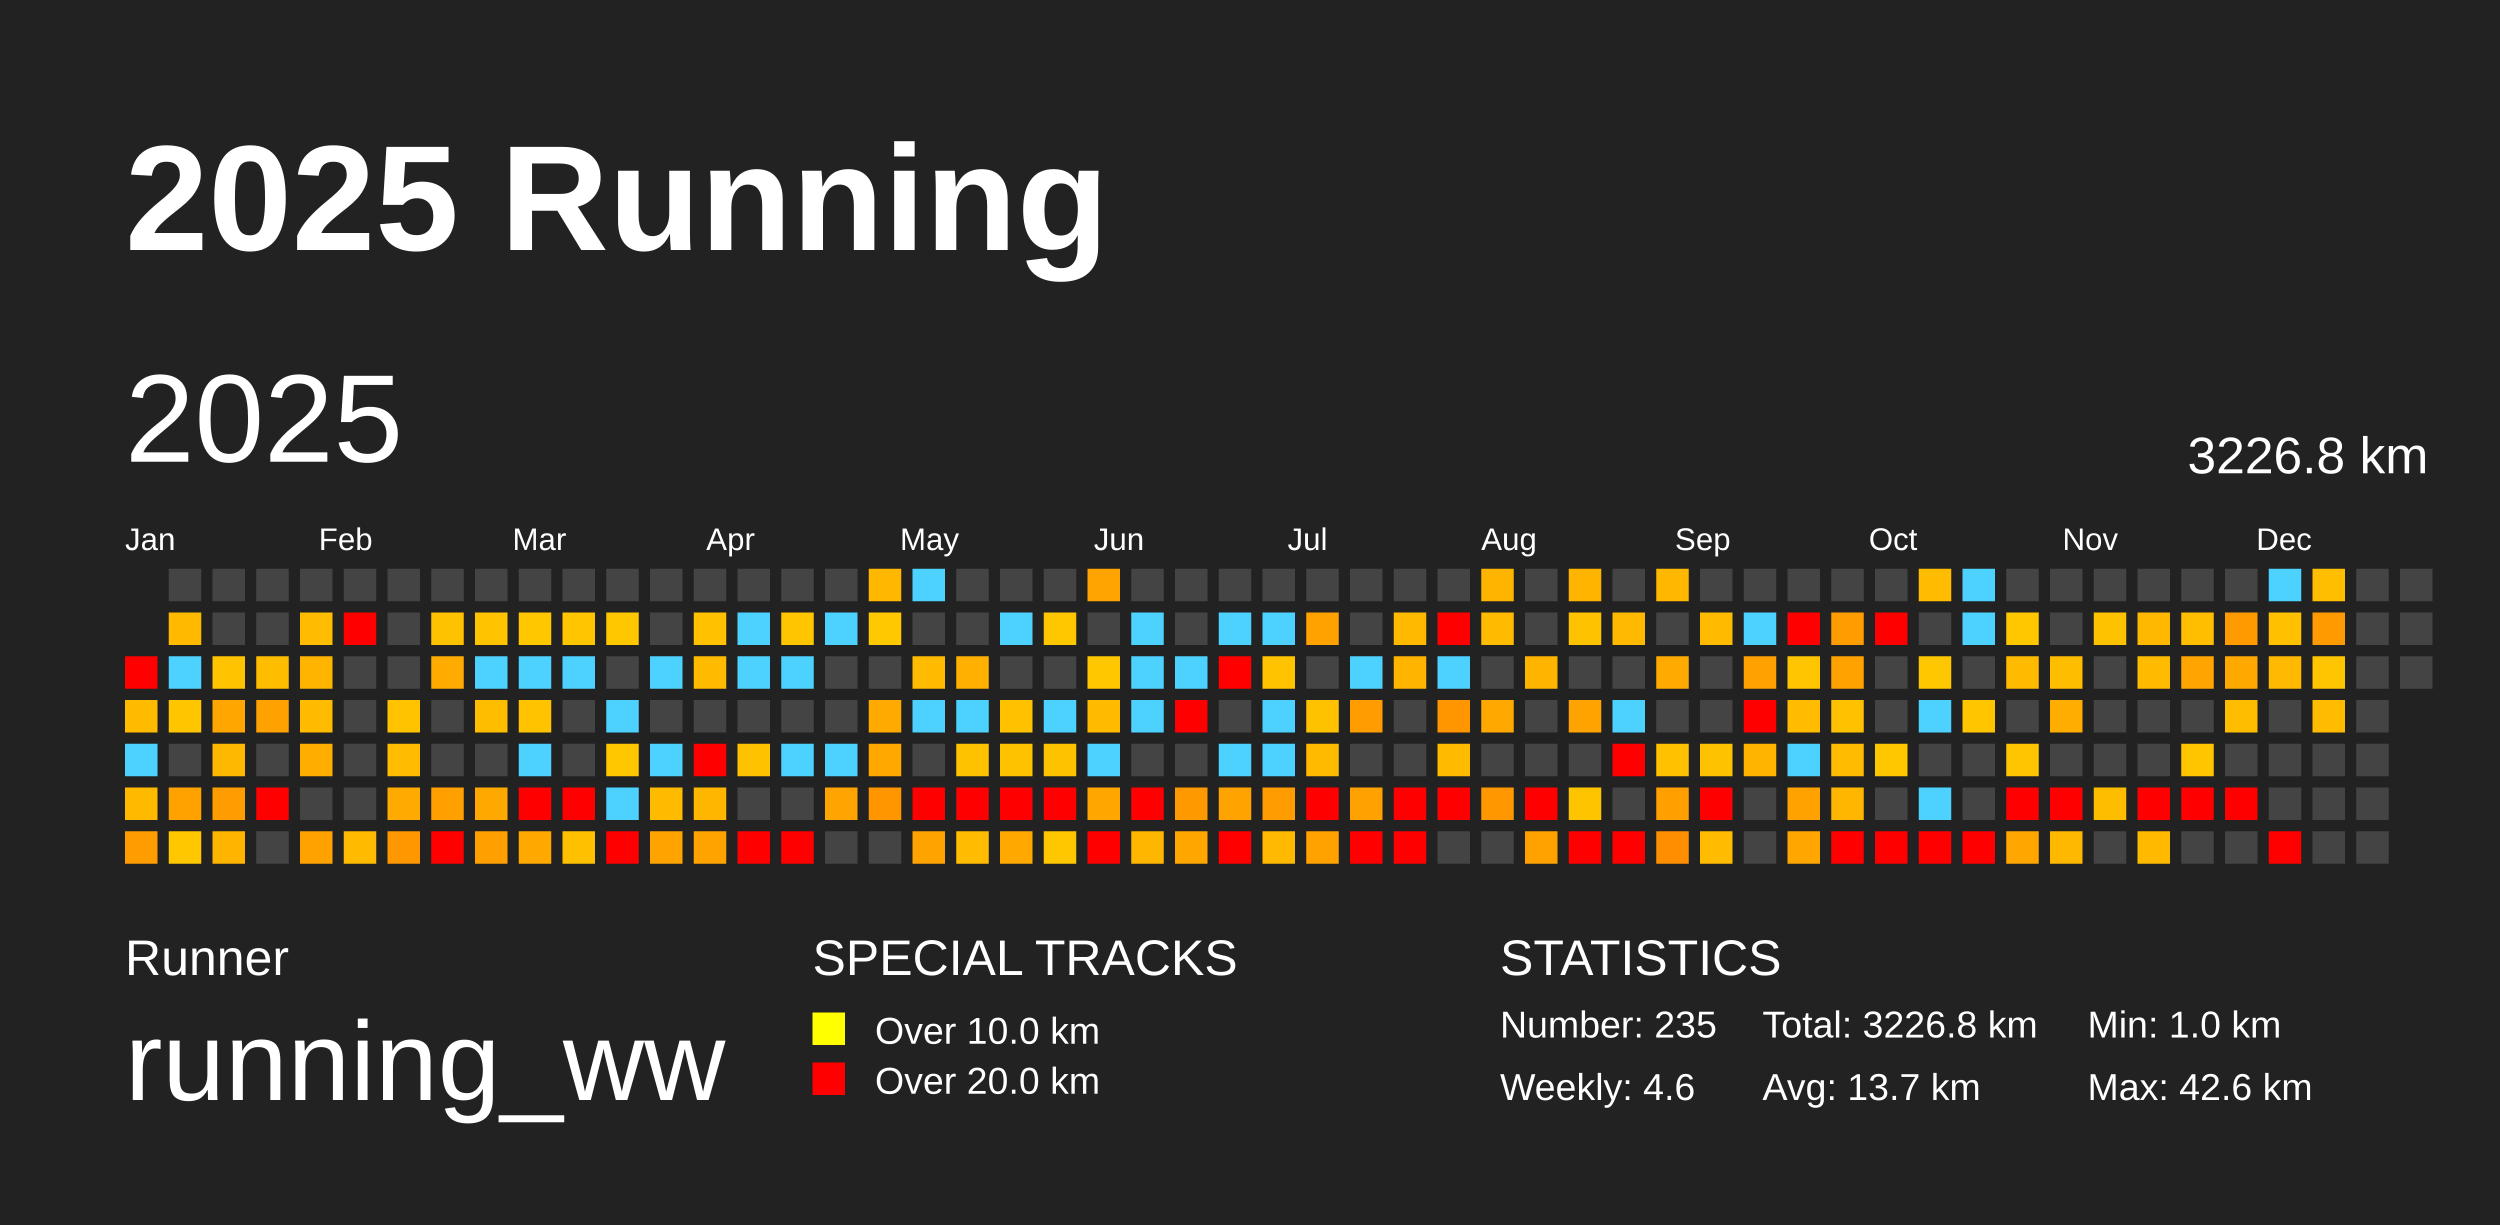
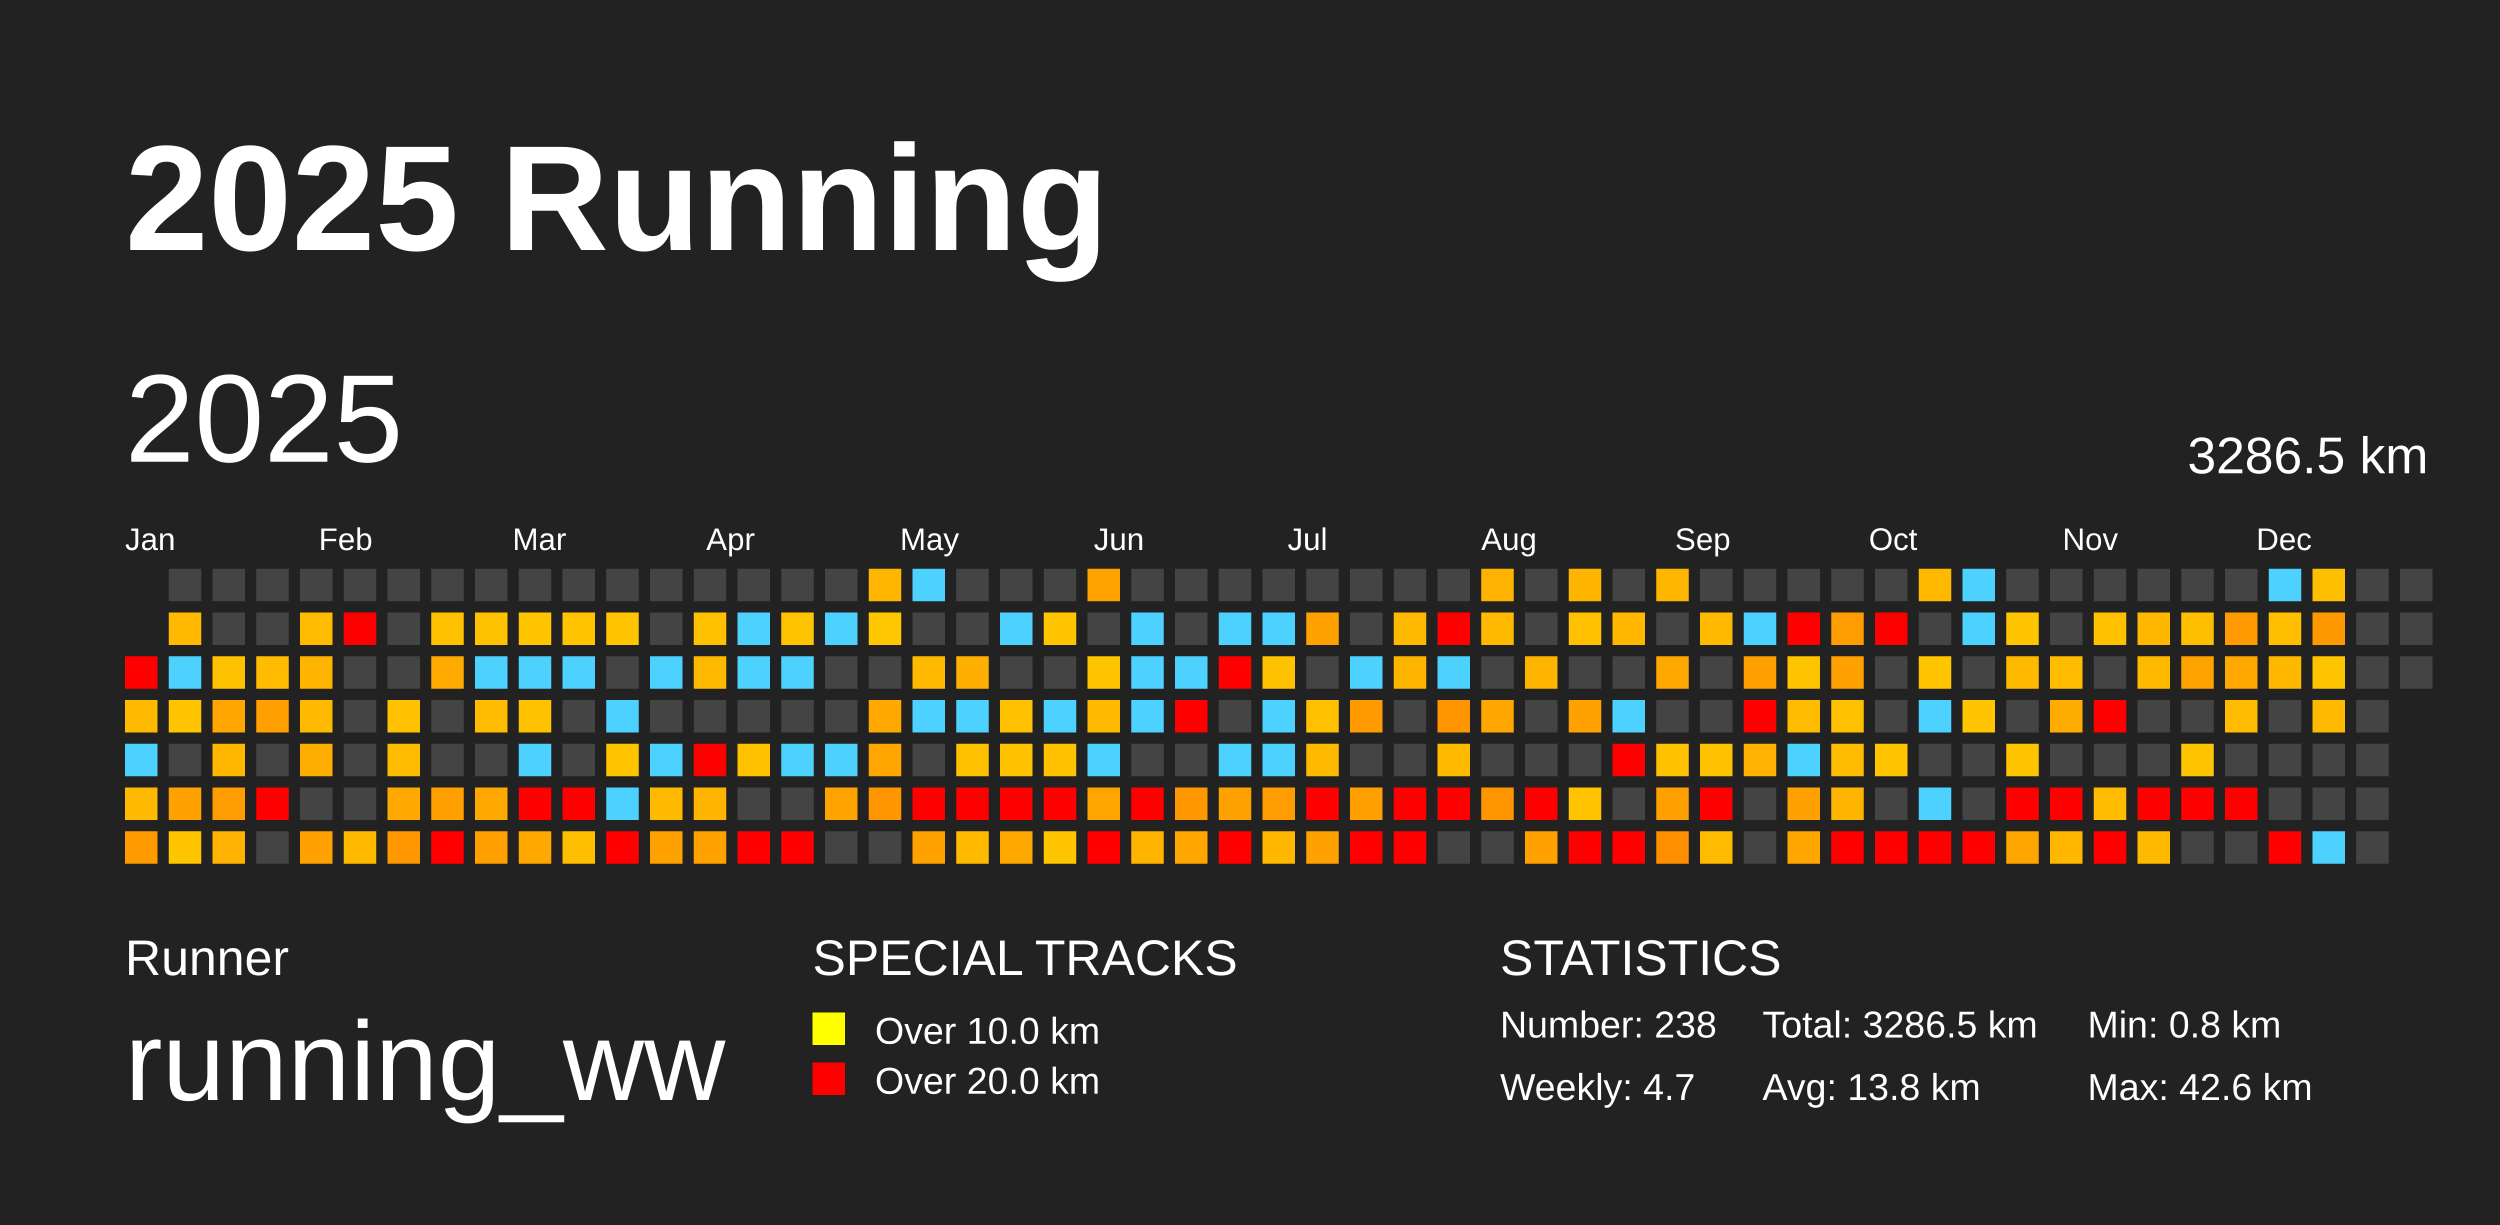
<svg xmlns="http://www.w3.org/2000/svg" baseProfile="full" height="98mm" version="1.1" viewBox="0,0,200,98" width="200mm">
  <defs />
  <rect fill="#222222" height="98" width="200" x="0" y="0" />
  <text fill="#FFFFFF" style="font-size:12px; font-family:Arial; font-weight:bold;" x="10" y="20">2025 Running</text>
  <text fill="#FFFFFF" style="font-size:4px; font-family:Arial" x="10" y="78">Runner</text>
  <text fill="#FFFFFF" style="font-size:9px; font-family:Arial" x="10" y="88">running_ww</text>
  <text fill="#FFFFFF" style="font-size:4px; font-family:Arial" x="65" y="78">SPECIAL TRACKS</text>
  <rect fill="yellow" height="2.6" width="2.6" x="65" y="81" />
  <text fill="#FFFFFF" style="font-size:3px; font-family:Arial" x="70" y="83.5">Over 10.0 km</text>
  <rect fill="red" height="2.6" width="2.6" x="65" y="85" />
  <text fill="#FFFFFF" style="font-size:3px; font-family:Arial" x="70" y="87.5">Over 20.0 km</text>
  <text fill="#FFFFFF" style="font-size:4px; font-family:Arial" x="120" y="78">STATISTICS</text>
-   <text fill="#FFFFFF" style="font-size:3px; font-family:Arial" x="120" y="83">Number: 235</text>
-   <text fill="#FFFFFF" style="font-size:3px; font-family:Arial" x="120" y="88">Weekly: 4.6</text>
-   <text fill="#FFFFFF" style="font-size:3px; font-family:Arial" x="141" y="83">Total: 3226.8 km</text>
-   <text fill="#FFFFFF" style="font-size:3px; font-family:Arial" x="141" y="88">Avg: 13.7 km</text>
-   <text fill="#FFFFFF" style="font-size:3px; font-family:Arial" x="167" y="83">Min: 1.0 km</text>
+   <text fill="#FFFFFF" style="font-size:3px; font-family:Arial" x="120" y="83">Number: 238</text>
+   <text fill="#FFFFFF" style="font-size:3px; font-family:Arial" x="120" y="88">Weekly: 4.7</text>
+   <text fill="#FFFFFF" style="font-size:3px; font-family:Arial" x="141" y="83">Total: 3286.5 km</text>
+   <text fill="#FFFFFF" style="font-size:3px; font-family:Arial" x="141" y="88">Avg: 13.8 km</text>
+   <text fill="#FFFFFF" style="font-size:3px; font-family:Arial" x="167" y="83">Min: 0.8 km</text>
  <text fill="#FFFFFF" style="font-size:3px; font-family:Arial" x="167" y="88">Max: 42.6 km</text>
  <text dominant-baseline="hanging" fill="#FFFFFF" style="font-size:10.0px; font-family:Arial;" x="10" y="30">2025</text>
-   <text dominant-baseline="hanging" fill="#FFFFFF" style="font-size:4.125px; font-family:Arial;" x="175" y="35">3226.8 km</text>
+   <text dominant-baseline="hanging" fill="#FFFFFF" style="font-size:4.125px; font-family:Arial;" x="175" y="35">3286.5 km</text>
  <text fill="#FFFFFF" style="font-size:2.5px; font-family:Arial" x="10.0" y="44">Jan</text>
  <text fill="#FFFFFF" style="font-size:2.5px; font-family:Arial" x="25.5" y="44">Feb</text>
  <text fill="#FFFFFF" style="font-size:2.5px; font-family:Arial" x="41.0" y="44">Mar</text>
  <text fill="#FFFFFF" style="font-size:2.5px; font-family:Arial" x="56.5" y="44">Apr</text>
  <text fill="#FFFFFF" style="font-size:2.5px; font-family:Arial" x="72.0" y="44">May</text>
  <text fill="#FFFFFF" style="font-size:2.5px; font-family:Arial" x="87.5" y="44">Jun</text>
  <text fill="#FFFFFF" style="font-size:2.5px; font-family:Arial" x="103.0" y="44">Jul</text>
  <text fill="#FFFFFF" style="font-size:2.5px; font-family:Arial" x="118.5" y="44">Aug</text>
  <text fill="#FFFFFF" style="font-size:2.5px; font-family:Arial" x="134.0" y="44">Sep</text>
  <text fill="#FFFFFF" style="font-size:2.5px; font-family:Arial" x="149.5" y="44">Oct</text>
  <text fill="#FFFFFF" style="font-size:2.5px; font-family:Arial" x="165.0" y="44">Nov</text>
  <text fill="#FFFFFF" style="font-size:2.5px; font-family:Arial" x="180.5" y="44">Dec</text>
  <rect fill="red" height="2.6" width="2.6" x="10.0" y="52.5" />
-   <rect fill="#ffbb00" height="2.6" width="2.6" x="10.0" y="56.0" />
+   <rect fill="#ffba00" height="2.6" width="2.6" x="10.0" y="56.0" />
  <rect fill="#4dd2ff" height="2.6" width="2.6" x="10.0" y="59.5" />
-   <rect fill="#ffba00" height="2.6" width="2.6" x="10.0" y="63.0" />
-   <rect fill="#ff9c00" height="2.6" width="2.6" x="10.0" y="66.5" />
+   <rect fill="#ffb900" height="2.6" width="2.6" x="10.0" y="63.0" />
+   <rect fill="#ff9b00" height="2.6" width="2.6" x="10.0" y="66.5" />
  <rect fill="#444444" height="2.6" width="2.6" x="13.5" y="45.5" />
-   <rect fill="#ffba00" height="2.6" width="2.6" x="13.5" y="49.0" />
+   <rect fill="#ffb900" height="2.6" width="2.6" x="13.5" y="49.0" />
  <rect fill="#4dd2ff" height="2.6" width="2.6" x="13.5" y="52.5" />
-   <rect fill="#ffc600" height="2.6" width="2.6" x="13.5" y="56.0" />
+   <rect fill="#ffc500" height="2.6" width="2.6" x="13.5" y="56.0" />
  <rect fill="#444444" height="2.6" width="2.6" x="13.5" y="59.5" />
-   <rect fill="#ffa200" height="2.6" width="2.6" x="13.5" y="63.0" />
-   <rect fill="#ffc700" height="2.6" width="2.6" x="13.5" y="66.5" />
+   <rect fill="#ffa100" height="2.6" width="2.6" x="13.5" y="63.0" />
+   <rect fill="#ffc600" height="2.6" width="2.6" x="13.5" y="66.5" />
  <rect fill="#444444" height="2.6" width="2.6" x="17.0" y="45.5" />
  <rect fill="#444444" height="2.6" width="2.6" x="17.0" y="49.0" />
-   <rect fill="#ffc300" height="2.6" width="2.6" x="17.0" y="52.5" />
-   <rect fill="#ffa700" height="2.6" width="2.6" x="17.0" y="56.0" />
-   <rect fill="#ffb800" height="2.6" width="2.6" x="17.0" y="59.5" />
-   <rect fill="#ff9d00" height="2.6" width="2.6" x="17.0" y="63.0" />
-   <rect fill="#ffb400" height="2.6" width="2.6" x="17.0" y="66.5" />
+   <rect fill="#ffc200" height="2.6" width="2.6" x="17.0" y="52.5" />
+   <rect fill="#ffa600" height="2.6" width="2.6" x="17.0" y="56.0" />
+   <rect fill="#ffb700" height="2.6" width="2.6" x="17.0" y="59.5" />
+   <rect fill="#ff9c00" height="2.6" width="2.6" x="17.0" y="63.0" />
+   <rect fill="#ffb300" height="2.6" width="2.6" x="17.0" y="66.5" />
  <rect fill="#444444" height="2.6" width="2.6" x="20.5" y="45.5" />
  <rect fill="#444444" height="2.6" width="2.6" x="20.5" y="49.0" />
-   <rect fill="#ffbd00" height="2.6" width="2.6" x="20.5" y="52.5" />
-   <rect fill="#ffa100" height="2.6" width="2.6" x="20.5" y="56.0" />
+   <rect fill="#ffbc00" height="2.6" width="2.6" x="20.5" y="52.5" />
+   <rect fill="#ffa000" height="2.6" width="2.6" x="20.5" y="56.0" />
  <rect fill="#444444" height="2.6" width="2.6" x="20.5" y="59.5" />
  <rect fill="red" height="2.6" width="2.6" x="20.5" y="63.0" />
  <rect fill="#444444" height="2.6" width="2.6" x="20.5" y="66.5" />
  <rect fill="#444444" height="2.6" width="2.6" x="24.0" y="45.5" />
-   <rect fill="#ffbc00" height="2.6" width="2.6" x="24.0" y="49.0" />
-   <rect fill="#ffb500" height="2.6" width="2.6" x="24.0" y="52.5" />
-   <rect fill="#ffbb00" height="2.6" width="2.6" x="24.0" y="56.0" />
-   <rect fill="#ffae00" height="2.6" width="2.6" x="24.0" y="59.5" />
+   <rect fill="#ffbb00" height="2.6" width="2.6" x="24.0" y="49.0" />
+   <rect fill="#ffb400" height="2.6" width="2.6" x="24.0" y="52.5" />
+   <rect fill="#ffba00" height="2.6" width="2.6" x="24.0" y="56.0" />
+   <rect fill="#ffad00" height="2.6" width="2.6" x="24.0" y="59.5" />
  <rect fill="#444444" height="2.6" width="2.6" x="24.0" y="63.0" />
-   <rect fill="#ffa200" height="2.6" width="2.6" x="24.0" y="66.5" />
+   <rect fill="#ffa100" height="2.6" width="2.6" x="24.0" y="66.5" />
  <rect fill="#444444" height="2.6" width="2.6" x="27.5" y="45.5" />
  <rect fill="red" height="2.6" width="2.6" x="27.5" y="49.0" />
  <rect fill="#444444" height="2.6" width="2.6" x="27.5" y="52.5" />
  <rect fill="#444444" height="2.6" width="2.6" x="27.5" y="56.0" />
  <rect fill="#444444" height="2.6" width="2.6" x="27.5" y="59.5" />
  <rect fill="#444444" height="2.6" width="2.6" x="27.5" y="63.0" />
-   <rect fill="#ffbb00" height="2.6" width="2.6" x="27.5" y="66.5" />
+   <rect fill="#ffba00" height="2.6" width="2.6" x="27.5" y="66.5" />
  <rect fill="#444444" height="2.6" width="2.6" x="31.0" y="45.5" />
  <rect fill="#444444" height="2.6" width="2.6" x="31.0" y="49.0" />
  <rect fill="#444444" height="2.6" width="2.6" x="31.0" y="52.5" />
-   <rect fill="#ffc300" height="2.6" width="2.6" x="31.0" y="56.0" />
-   <rect fill="#ffbc00" height="2.6" width="2.6" x="31.0" y="59.5" />
-   <rect fill="#ffaa00" height="2.6" width="2.6" x="31.0" y="63.0" />
-   <rect fill="#ff9800" height="2.6" width="2.6" x="31.0" y="66.5" />
+   <rect fill="#ffc100" height="2.6" width="2.6" x="31.0" y="56.0" />
+   <rect fill="#ffbb00" height="2.6" width="2.6" x="31.0" y="59.5" />
+   <rect fill="#ffa900" height="2.6" width="2.6" x="31.0" y="63.0" />
+   <rect fill="#ff9700" height="2.6" width="2.6" x="31.0" y="66.5" />
  <rect fill="#444444" height="2.6" width="2.6" x="34.5" y="45.5" />
-   <rect fill="#ffc200" height="2.6" width="2.6" x="34.5" y="49.0" />
-   <rect fill="#ffab00" height="2.6" width="2.6" x="34.5" y="52.5" />
+   <rect fill="#ffc100" height="2.6" width="2.6" x="34.5" y="49.0" />
+   <rect fill="#ffaa00" height="2.6" width="2.6" x="34.5" y="52.5" />
  <rect fill="#444444" height="2.6" width="2.6" x="34.5" y="56.0" />
  <rect fill="#444444" height="2.6" width="2.6" x="34.5" y="59.5" />
-   <rect fill="#ffa000" height="2.6" width="2.6" x="34.5" y="63.0" />
+   <rect fill="#ff9f00" height="2.6" width="2.6" x="34.5" y="63.0" />
  <rect fill="red" height="2.6" width="2.6" x="34.5" y="66.5" />
  <rect fill="#444444" height="2.6" width="2.6" x="38.0" y="45.5" />
-   <rect fill="#ffc300" height="2.6" width="2.6" x="38.0" y="49.0" />
+   <rect fill="#ffc200" height="2.6" width="2.6" x="38.0" y="49.0" />
  <rect fill="#4dd2ff" height="2.6" width="2.6" x="38.0" y="52.5" />
-   <rect fill="#ffbd00" height="2.6" width="2.6" x="38.0" y="56.0" />
+   <rect fill="#ffbc00" height="2.6" width="2.6" x="38.0" y="56.0" />
  <rect fill="#444444" height="2.6" width="2.6" x="38.0" y="59.5" />
-   <rect fill="#ffa900" height="2.6" width="2.6" x="38.0" y="63.0" />
-   <rect fill="#ffa000" height="2.6" width="2.6" x="38.0" y="66.5" />
+   <rect fill="#ffa800" height="2.6" width="2.6" x="38.0" y="63.0" />
+   <rect fill="#ff9f00" height="2.6" width="2.6" x="38.0" y="66.5" />
  <rect fill="#444444" height="2.6" width="2.6" x="41.5" y="45.5" />
-   <rect fill="#ffc700" height="2.6" width="2.6" x="41.5" y="49.0" />
+   <rect fill="#ffc600" height="2.6" width="2.6" x="41.5" y="49.0" />
  <rect fill="#4dd2ff" height="2.6" width="2.6" x="41.5" y="52.5" />
-   <rect fill="#ffc300" height="2.6" width="2.6" x="41.5" y="56.0" />
+   <rect fill="#ffc200" height="2.6" width="2.6" x="41.5" y="56.0" />
  <rect fill="#4dd2ff" height="2.6" width="2.6" x="41.5" y="59.5" />
  <rect fill="red" height="2.6" width="2.6" x="41.5" y="63.0" />
-   <rect fill="#ffa900" height="2.6" width="2.6" x="41.5" y="66.5" />
+   <rect fill="#ffa800" height="2.6" width="2.6" x="41.5" y="66.5" />
  <rect fill="#444444" height="2.6" width="2.6" x="45.0" y="45.5" />
-   <rect fill="#ffc500" height="2.6" width="2.6" x="45.0" y="49.0" />
+   <rect fill="#ffc400" height="2.6" width="2.6" x="45.0" y="49.0" />
  <rect fill="#4dd2ff" height="2.6" width="2.6" x="45.0" y="52.5" />
  <rect fill="#444444" height="2.6" width="2.6" x="45.0" y="56.0" />
  <rect fill="#444444" height="2.6" width="2.6" x="45.0" y="59.5" />
  <rect fill="red" height="2.6" width="2.6" x="45.0" y="63.0" />
-   <rect fill="#ffc000" height="2.6" width="2.6" x="45.0" y="66.5" />
+   <rect fill="#ffbf00" height="2.6" width="2.6" x="45.0" y="66.5" />
  <rect fill="#444444" height="2.6" width="2.6" x="48.5" y="45.5" />
-   <rect fill="#ffc700" height="2.6" width="2.6" x="48.5" y="49.0" />
+   <rect fill="#ffc500" height="2.6" width="2.6" x="48.5" y="49.0" />
  <rect fill="#444444" height="2.6" width="2.6" x="48.5" y="52.5" />
  <rect fill="#4dd2ff" height="2.6" width="2.6" x="48.5" y="56.0" />
-   <rect fill="#ffc700" height="2.6" width="2.6" x="48.5" y="59.5" />
+   <rect fill="#ffc600" height="2.6" width="2.6" x="48.5" y="59.5" />
  <rect fill="#4dd2ff" height="2.6" width="2.6" x="48.5" y="63.0" />
  <rect fill="red" height="2.6" width="2.6" x="48.5" y="66.5" />
  <rect fill="#444444" height="2.6" width="2.6" x="52.0" y="45.5" />
  <rect fill="#444444" height="2.6" width="2.6" x="52.0" y="49.0" />
  <rect fill="#4dd2ff" height="2.6" width="2.6" x="52.0" y="52.5" />
  <rect fill="#444444" height="2.6" width="2.6" x="52.0" y="56.0" />
  <rect fill="#4dd2ff" height="2.6" width="2.6" x="52.0" y="59.5" />
-   <rect fill="#ffbb00" height="2.6" width="2.6" x="52.0" y="63.0" />
-   <rect fill="#ffa300" height="2.6" width="2.6" x="52.0" y="66.5" />
+   <rect fill="#ffba00" height="2.6" width="2.6" x="52.0" y="63.0" />
+   <rect fill="#ffa200" height="2.6" width="2.6" x="52.0" y="66.5" />
  <rect fill="#444444" height="2.6" width="2.6" x="55.5" y="45.5" />
-   <rect fill="#ffc100" height="2.6" width="2.6" x="55.5" y="49.0" />
-   <rect fill="#ffbb00" height="2.6" width="2.6" x="55.5" y="52.5" />
+   <rect fill="#ffc000" height="2.6" width="2.6" x="55.5" y="49.0" />
+   <rect fill="#ffba00" height="2.6" width="2.6" x="55.5" y="52.5" />
  <rect fill="#444444" height="2.6" width="2.6" x="55.5" y="56.0" />
  <rect fill="red" height="2.6" width="2.6" x="55.5" y="59.5" />
-   <rect fill="#ffb600" height="2.6" width="2.6" x="55.5" y="63.0" />
-   <rect fill="#ffa300" height="2.6" width="2.6" x="55.5" y="66.5" />
+   <rect fill="#ffb500" height="2.6" width="2.6" x="55.5" y="63.0" />
+   <rect fill="#ffa200" height="2.6" width="2.6" x="55.5" y="66.5" />
  <rect fill="#444444" height="2.6" width="2.6" x="59.0" y="45.5" />
  <rect fill="#4dd2ff" height="2.6" width="2.6" x="59.0" y="49.0" />
  <rect fill="#4dd2ff" height="2.6" width="2.6" x="59.0" y="52.5" />
  <rect fill="#444444" height="2.6" width="2.6" x="59.0" y="56.0" />
-   <rect fill="#ffc200" height="2.6" width="2.6" x="59.0" y="59.5" />
+   <rect fill="#ffc100" height="2.6" width="2.6" x="59.0" y="59.5" />
  <rect fill="#444444" height="2.6" width="2.6" x="59.0" y="63.0" />
  <rect fill="red" height="2.6" width="2.6" x="59.0" y="66.5" />
  <rect fill="#444444" height="2.6" width="2.6" x="62.5" y="45.5" />
-   <rect fill="#ffc500" height="2.6" width="2.6" x="62.5" y="49.0" />
+   <rect fill="#ffc400" height="2.6" width="2.6" x="62.5" y="49.0" />
  <rect fill="#4dd2ff" height="2.6" width="2.6" x="62.5" y="52.5" />
  <rect fill="#444444" height="2.6" width="2.6" x="62.5" y="56.0" />
  <rect fill="#4dd2ff" height="2.6" width="2.6" x="62.5" y="59.5" />
  <rect fill="#444444" height="2.6" width="2.6" x="62.5" y="63.0" />
  <rect fill="red" height="2.6" width="2.6" x="62.5" y="66.5" />
  <rect fill="#444444" height="2.6" width="2.6" x="66.0" y="45.5" />
  <rect fill="#4dd2ff" height="2.6" width="2.6" x="66.0" y="49.0" />
  <rect fill="#444444" height="2.6" width="2.6" x="66.0" y="52.5" />
  <rect fill="#444444" height="2.6" width="2.6" x="66.0" y="56.0" />
  <rect fill="#4dd2ff" height="2.6" width="2.6" x="66.0" y="59.5" />
-   <rect fill="#ffa400" height="2.6" width="2.6" x="66.0" y="63.0" />
+   <rect fill="#ffa300" height="2.6" width="2.6" x="66.0" y="63.0" />
  <rect fill="#444444" height="2.6" width="2.6" x="66.0" y="66.5" />
-   <rect fill="#ffb700" height="2.6" width="2.6" x="69.5" y="45.5" />
-   <rect fill="#ffc800" height="2.6" width="2.6" x="69.5" y="49.0" />
+   <rect fill="#ffb600" height="2.6" width="2.6" x="69.5" y="45.5" />
+   <rect fill="#ffc700" height="2.6" width="2.6" x="69.5" y="49.0" />
  <rect fill="#444444" height="2.6" width="2.6" x="69.5" y="52.5" />
-   <rect fill="#ffaa00" height="2.6" width="2.6" x="69.5" y="56.0" />
-   <rect fill="#ffa800" height="2.6" width="2.6" x="69.5" y="59.5" />
-   <rect fill="#ff9600" height="2.6" width="2.6" x="69.5" y="63.0" />
+   <rect fill="#ffa900" height="2.6" width="2.6" x="69.5" y="56.0" />
+   <rect fill="#ffa700" height="2.6" width="2.6" x="69.5" y="59.5" />
+   <rect fill="#ff9500" height="2.6" width="2.6" x="69.5" y="63.0" />
  <rect fill="#444444" height="2.6" width="2.6" x="69.5" y="66.5" />
  <rect fill="#4dd2ff" height="2.6" width="2.6" x="73.0" y="45.5" />
  <rect fill="#444444" height="2.6" width="2.6" x="73.0" y="49.0" />
-   <rect fill="#ffbb00" height="2.6" width="2.6" x="73.0" y="52.5" />
+   <rect fill="#ffba00" height="2.6" width="2.6" x="73.0" y="52.5" />
  <rect fill="#4dd2ff" height="2.6" width="2.6" x="73.0" y="56.0" />
  <rect fill="#444444" height="2.6" width="2.6" x="73.0" y="59.5" />
  <rect fill="red" height="2.6" width="2.6" x="73.0" y="63.0" />
-   <rect fill="#ffa300" height="2.6" width="2.6" x="73.0" y="66.5" />
+   <rect fill="#ffa200" height="2.6" width="2.6" x="73.0" y="66.5" />
  <rect fill="#444444" height="2.6" width="2.6" x="76.5" y="45.5" />
  <rect fill="#444444" height="2.6" width="2.6" x="76.5" y="49.0" />
-   <rect fill="#ffb000" height="2.6" width="2.6" x="76.5" y="52.5" />
+   <rect fill="#ffaf00" height="2.6" width="2.6" x="76.5" y="52.5" />
  <rect fill="#4dd2ff" height="2.6" width="2.6" x="76.5" y="56.0" />
-   <rect fill="#ffc200" height="2.6" width="2.6" x="76.5" y="59.5" />
+   <rect fill="#ffc100" height="2.6" width="2.6" x="76.5" y="59.5" />
  <rect fill="red" height="2.6" width="2.6" x="76.5" y="63.0" />
-   <rect fill="#ffbc00" height="2.6" width="2.6" x="76.5" y="66.5" />
+   <rect fill="#ffba00" height="2.6" width="2.6" x="76.5" y="66.5" />
  <rect fill="#444444" height="2.6" width="2.6" x="80.0" y="45.5" />
  <rect fill="#4dd2ff" height="2.6" width="2.6" x="80.0" y="49.0" />
  <rect fill="#444444" height="2.6" width="2.6" x="80.0" y="52.5" />
-   <rect fill="#ffc100" height="2.6" width="2.6" x="80.0" y="56.0" />
-   <rect fill="#ffc200" height="2.6" width="2.6" x="80.0" y="59.5" />
+   <rect fill="#ffc000" height="2.6" width="2.6" x="80.0" y="56.0" />
+   <rect fill="#ffc100" height="2.6" width="2.6" x="80.0" y="59.5" />
  <rect fill="red" height="2.6" width="2.6" x="80.0" y="63.0" />
-   <rect fill="#ffa900" height="2.6" width="2.6" x="80.0" y="66.5" />
+   <rect fill="#ffa800" height="2.6" width="2.6" x="80.0" y="66.5" />
  <rect fill="#444444" height="2.6" width="2.6" x="83.5" y="45.5" />
-   <rect fill="#ffc700" height="2.6" width="2.6" x="83.5" y="49.0" />
+   <rect fill="#ffc600" height="2.6" width="2.6" x="83.5" y="49.0" />
  <rect fill="#444444" height="2.6" width="2.6" x="83.5" y="52.5" />
  <rect fill="#4dd2ff" height="2.6" width="2.6" x="83.5" y="56.0" />
-   <rect fill="#ffc200" height="2.6" width="2.6" x="83.5" y="59.5" />
+   <rect fill="#ffc100" height="2.6" width="2.6" x="83.5" y="59.5" />
  <rect fill="red" height="2.6" width="2.6" x="83.5" y="63.0" />
-   <rect fill="#ffc700" height="2.6" width="2.6" x="83.5" y="66.5" />
-   <rect fill="#ffa400" height="2.6" width="2.6" x="87.0" y="45.5" />
+   <rect fill="#ffc600" height="2.6" width="2.6" x="83.5" y="66.5" />
+   <rect fill="#ffa300" height="2.6" width="2.6" x="87.0" y="45.5" />
  <rect fill="#444444" height="2.6" width="2.6" x="87.0" y="49.0" />
-   <rect fill="#ffc700" height="2.6" width="2.6" x="87.0" y="52.5" />
-   <rect fill="#ffbb00" height="2.6" width="2.6" x="87.0" y="56.0" />
+   <rect fill="#ffc600" height="2.6" width="2.6" x="87.0" y="52.5" />
+   <rect fill="#ffba00" height="2.6" width="2.6" x="87.0" y="56.0" />
  <rect fill="#4dd2ff" height="2.6" width="2.6" x="87.0" y="59.5" />
-   <rect fill="#ffa600" height="2.6" width="2.6" x="87.0" y="63.0" />
+   <rect fill="#ffa500" height="2.6" width="2.6" x="87.0" y="63.0" />
  <rect fill="red" height="2.6" width="2.6" x="87.0" y="66.5" />
  <rect fill="#444444" height="2.6" width="2.6" x="90.5" y="45.5" />
  <rect fill="#4dd2ff" height="2.6" width="2.6" x="90.5" y="49.0" />
  <rect fill="#4dd2ff" height="2.6" width="2.6" x="90.5" y="52.5" />
  <rect fill="#4dd2ff" height="2.6" width="2.6" x="90.5" y="56.0" />
  <rect fill="#444444" height="2.6" width="2.6" x="90.5" y="59.5" />
  <rect fill="red" height="2.6" width="2.6" x="90.5" y="63.0" />
-   <rect fill="#ffb600" height="2.6" width="2.6" x="90.5" y="66.5" />
+   <rect fill="#ffb500" height="2.6" width="2.6" x="90.5" y="66.5" />
  <rect fill="#444444" height="2.6" width="2.6" x="94.0" y="45.5" />
  <rect fill="#444444" height="2.6" width="2.6" x="94.0" y="49.0" />
  <rect fill="#4dd2ff" height="2.6" width="2.6" x="94.0" y="52.5" />
  <rect fill="red" height="2.6" width="2.6" x="94.0" y="56.0" />
  <rect fill="#444444" height="2.6" width="2.6" x="94.0" y="59.5" />
-   <rect fill="#ff9900" height="2.6" width="2.6" x="94.0" y="63.0" />
-   <rect fill="#ffa700" height="2.6" width="2.6" x="94.0" y="66.5" />
+   <rect fill="#ff9800" height="2.6" width="2.6" x="94.0" y="63.0" />
+   <rect fill="#ffa600" height="2.6" width="2.6" x="94.0" y="66.5" />
  <rect fill="#444444" height="2.6" width="2.6" x="97.5" y="45.5" />
  <rect fill="#4dd2ff" height="2.6" width="2.6" x="97.5" y="49.0" />
  <rect fill="red" height="2.6" width="2.6" x="97.5" y="52.5" />
  <rect fill="#444444" height="2.6" width="2.6" x="97.5" y="56.0" />
  <rect fill="#4dd2ff" height="2.6" width="2.6" x="97.5" y="59.5" />
-   <rect fill="#ffa300" height="2.6" width="2.6" x="97.5" y="63.0" />
+   <rect fill="#ffa200" height="2.6" width="2.6" x="97.5" y="63.0" />
  <rect fill="red" height="2.6" width="2.6" x="97.5" y="66.5" />
  <rect fill="#444444" height="2.6" width="2.6" x="101.0" y="45.5" />
  <rect fill="#4dd2ff" height="2.6" width="2.6" x="101.0" y="49.0" />
-   <rect fill="#ffc300" height="2.6" width="2.6" x="101.0" y="52.5" />
+   <rect fill="#ffc200" height="2.6" width="2.6" x="101.0" y="52.5" />
  <rect fill="#4dd2ff" height="2.6" width="2.6" x="101.0" y="56.0" />
  <rect fill="#4dd2ff" height="2.6" width="2.6" x="101.0" y="59.5" />
  <rect fill="#ff9c00" height="2.6" width="2.6" x="101.0" y="63.0" />
-   <rect fill="#ffb900" height="2.6" width="2.6" x="101.0" y="66.5" />
+   <rect fill="#ffb700" height="2.6" width="2.6" x="101.0" y="66.5" />
  <rect fill="#444444" height="2.6" width="2.6" x="104.5" y="45.5" />
  <rect fill="#ffa200" height="2.6" width="2.6" x="104.5" y="49.0" />
  <rect fill="#444444" height="2.6" width="2.6" x="104.5" y="52.5" />
-   <rect fill="#ffc200" height="2.6" width="2.6" x="104.5" y="56.0" />
-   <rect fill="#ffbb00" height="2.6" width="2.6" x="104.5" y="59.5" />
+   <rect fill="#ffc000" height="2.6" width="2.6" x="104.5" y="56.0" />
+   <rect fill="#ffba00" height="2.6" width="2.6" x="104.5" y="59.5" />
  <rect fill="red" height="2.6" width="2.6" x="104.5" y="63.0" />
-   <rect fill="#ffa200" height="2.6" width="2.6" x="104.5" y="66.5" />
+   <rect fill="#ffa100" height="2.6" width="2.6" x="104.5" y="66.5" />
  <rect fill="#444444" height="2.6" width="2.6" x="108.0" y="45.5" />
  <rect fill="#444444" height="2.6" width="2.6" x="108.0" y="49.0" />
  <rect fill="#4dd2ff" height="2.6" width="2.6" x="108.0" y="52.5" />
-   <rect fill="#ff9c00" height="2.6" width="2.6" x="108.0" y="56.0" />
+   <rect fill="#ff9b00" height="2.6" width="2.6" x="108.0" y="56.0" />
  <rect fill="#444444" height="2.6" width="2.6" x="108.0" y="59.5" />
-   <rect fill="#ffa100" height="2.6" width="2.6" x="108.0" y="63.0" />
+   <rect fill="#ffa000" height="2.6" width="2.6" x="108.0" y="63.0" />
  <rect fill="red" height="2.6" width="2.6" x="108.0" y="66.5" />
  <rect fill="#444444" height="2.6" width="2.6" x="111.5" y="45.5" />
-   <rect fill="#ffba00" height="2.6" width="2.6" x="111.5" y="49.0" />
-   <rect fill="#ffb500" height="2.6" width="2.6" x="111.5" y="52.5" />
+   <rect fill="#ffb900" height="2.6" width="2.6" x="111.5" y="49.0" />
+   <rect fill="#ffb400" height="2.6" width="2.6" x="111.5" y="52.5" />
  <rect fill="#444444" height="2.6" width="2.6" x="111.5" y="56.0" />
  <rect fill="#444444" height="2.6" width="2.6" x="111.5" y="59.5" />
  <rect fill="red" height="2.6" width="2.6" x="111.5" y="63.0" />
  <rect fill="red" height="2.6" width="2.6" x="111.5" y="66.5" />
  <rect fill="#444444" height="2.6" width="2.6" x="115.0" y="45.5" />
  <rect fill="red" height="2.6" width="2.6" x="115.0" y="49.0" />
  <rect fill="#4dd2ff" height="2.6" width="2.6" x="115.0" y="52.5" />
-   <rect fill="#ff9600" height="2.6" width="2.6" x="115.0" y="56.0" />
-   <rect fill="#ffbb00" height="2.6" width="2.6" x="115.0" y="59.5" />
+   <rect fill="#ff9500" height="2.6" width="2.6" x="115.0" y="56.0" />
+   <rect fill="#ffba00" height="2.6" width="2.6" x="115.0" y="59.5" />
  <rect fill="red" height="2.6" width="2.6" x="115.0" y="63.0" />
  <rect fill="#444444" height="2.6" width="2.6" x="115.0" y="66.5" />
-   <rect fill="#ffb400" height="2.6" width="2.6" x="118.5" y="45.5" />
-   <rect fill="#ffbb00" height="2.6" width="2.6" x="118.5" y="49.0" />
+   <rect fill="#ffb300" height="2.6" width="2.6" x="118.5" y="45.5" />
+   <rect fill="#ffba00" height="2.6" width="2.6" x="118.5" y="49.0" />
  <rect fill="#444444" height="2.6" width="2.6" x="118.5" y="52.5" />
-   <rect fill="#ffa800" height="2.6" width="2.6" x="118.5" y="56.0" />
+   <rect fill="#ffa700" height="2.6" width="2.6" x="118.5" y="56.0" />
  <rect fill="#444444" height="2.6" width="2.6" x="118.5" y="59.5" />
-   <rect fill="#ff9700" height="2.6" width="2.6" x="118.5" y="63.0" />
+   <rect fill="#ff9600" height="2.6" width="2.6" x="118.5" y="63.0" />
  <rect fill="#444444" height="2.6" width="2.6" x="118.5" y="66.5" />
  <rect fill="#444444" height="2.6" width="2.6" x="122.0" y="45.5" />
  <rect fill="#444444" height="2.6" width="2.6" x="122.0" y="49.0" />
-   <rect fill="#ffb500" height="2.6" width="2.6" x="122.0" y="52.5" />
+   <rect fill="#ffb400" height="2.6" width="2.6" x="122.0" y="52.5" />
  <rect fill="#444444" height="2.6" width="2.6" x="122.0" y="56.0" />
  <rect fill="#444444" height="2.6" width="2.6" x="122.0" y="59.5" />
  <rect fill="red" height="2.6" width="2.6" x="122.0" y="63.0" />
-   <rect fill="#ffa200" height="2.6" width="2.6" x="122.0" y="66.5" />
-   <rect fill="#ffb500" height="2.6" width="2.6" x="125.5" y="45.5" />
-   <rect fill="#ffc200" height="2.6" width="2.6" x="125.5" y="49.0" />
+   <rect fill="#ffa100" height="2.6" width="2.6" x="122.0" y="66.5" />
+   <rect fill="#ffb400" height="2.6" width="2.6" x="125.5" y="45.5" />
+   <rect fill="#ffc100" height="2.6" width="2.6" x="125.5" y="49.0" />
  <rect fill="#444444" height="2.6" width="2.6" x="125.5" y="52.5" />
-   <rect fill="#ffa300" height="2.6" width="2.6" x="125.5" y="56.0" />
+   <rect fill="#ffa200" height="2.6" width="2.6" x="125.5" y="56.0" />
  <rect fill="#444444" height="2.6" width="2.6" x="125.5" y="59.5" />
-   <rect fill="#ffc400" height="2.6" width="2.6" x="125.5" y="63.0" />
+   <rect fill="#ffc300" height="2.6" width="2.6" x="125.5" y="63.0" />
  <rect fill="red" height="2.6" width="2.6" x="125.5" y="66.5" />
  <rect fill="#444444" height="2.6" width="2.6" x="129.0" y="45.5" />
-   <rect fill="#ffb900" height="2.6" width="2.6" x="129.0" y="49.0" />
+   <rect fill="#ffb700" height="2.6" width="2.6" x="129.0" y="49.0" />
  <rect fill="#444444" height="2.6" width="2.6" x="129.0" y="52.5" />
  <rect fill="#4dd2ff" height="2.6" width="2.6" x="129.0" y="56.0" />
  <rect fill="red" height="2.6" width="2.6" x="129.0" y="59.5" />
  <rect fill="#444444" height="2.6" width="2.6" x="129.0" y="63.0" />
  <rect fill="red" height="2.6" width="2.6" x="129.0" y="66.5" />
-   <rect fill="#ffb700" height="2.6" width="2.6" x="132.5" y="45.5" />
+   <rect fill="#ffb600" height="2.6" width="2.6" x="132.5" y="45.5" />
  <rect fill="#444444" height="2.6" width="2.6" x="132.5" y="49.0" />
-   <rect fill="#ffaa00" height="2.6" width="2.6" x="132.5" y="52.5" />
+   <rect fill="#ffa900" height="2.6" width="2.6" x="132.5" y="52.5" />
  <rect fill="#444444" height="2.6" width="2.6" x="132.5" y="56.0" />
-   <rect fill="#ffc100" height="2.6" width="2.6" x="132.5" y="59.5" />
-   <rect fill="#ffa000" height="2.6" width="2.6" x="132.5" y="63.0" />
-   <rect fill="#ff8f00" height="2.6" width="2.6" x="132.5" y="66.5" />
+   <rect fill="#ffc000" height="2.6" width="2.6" x="132.5" y="59.5" />
+   <rect fill="#ff9f00" height="2.6" width="2.6" x="132.5" y="63.0" />
+   <rect fill="#ff8e00" height="2.6" width="2.6" x="132.5" y="66.5" />
  <rect fill="#444444" height="2.6" width="2.6" x="136.0" y="45.5" />
-   <rect fill="#ffbb00" height="2.6" width="2.6" x="136.0" y="49.0" />
+   <rect fill="#ffba00" height="2.6" width="2.6" x="136.0" y="49.0" />
  <rect fill="#444444" height="2.6" width="2.6" x="136.0" y="52.5" />
  <rect fill="#444444" height="2.6" width="2.6" x="136.0" y="56.0" />
-   <rect fill="#ffc200" height="2.6" width="2.6" x="136.0" y="59.5" />
+   <rect fill="#ffc100" height="2.6" width="2.6" x="136.0" y="59.5" />
  <rect fill="red" height="2.6" width="2.6" x="136.0" y="63.0" />
-   <rect fill="#ffbc00" height="2.6" width="2.6" x="136.0" y="66.5" />
+   <rect fill="#ffbb00" height="2.6" width="2.6" x="136.0" y="66.5" />
  <rect fill="#444444" height="2.6" width="2.6" x="139.5" y="45.5" />
  <rect fill="#4dd2ff" height="2.6" width="2.6" x="139.5" y="49.0" />
-   <rect fill="#ffa100" height="2.6" width="2.6" x="139.5" y="52.5" />
+   <rect fill="#ffa000" height="2.6" width="2.6" x="139.5" y="52.5" />
  <rect fill="red" height="2.6" width="2.6" x="139.5" y="56.0" />
-   <rect fill="#ffb500" height="2.6" width="2.6" x="139.5" y="59.5" />
+   <rect fill="#ffb300" height="2.6" width="2.6" x="139.5" y="59.5" />
  <rect fill="#444444" height="2.6" width="2.6" x="139.5" y="63.0" />
  <rect fill="#444444" height="2.6" width="2.6" x="139.5" y="66.5" />
  <rect fill="#444444" height="2.6" width="2.6" x="143.0" y="45.5" />
  <rect fill="red" height="2.6" width="2.6" x="143.0" y="49.0" />
-   <rect fill="#ffc500" height="2.6" width="2.6" x="143.0" y="52.5" />
-   <rect fill="#ffbc00" height="2.6" width="2.6" x="143.0" y="56.0" />
+   <rect fill="#ffc400" height="2.6" width="2.6" x="143.0" y="52.5" />
+   <rect fill="#ffbb00" height="2.6" width="2.6" x="143.0" y="56.0" />
  <rect fill="#4dd2ff" height="2.6" width="2.6" x="143.0" y="59.5" />
-   <rect fill="#ffa200" height="2.6" width="2.6" x="143.0" y="63.0" />
-   <rect fill="#ffa700" height="2.6" width="2.6" x="143.0" y="66.5" />
+   <rect fill="#ffa100" height="2.6" width="2.6" x="143.0" y="63.0" />
+   <rect fill="#ffa600" height="2.6" width="2.6" x="143.0" y="66.5" />
  <rect fill="#444444" height="2.6" width="2.6" x="146.5" y="45.5" />
-   <rect fill="#ff9d00" height="2.6" width="2.6" x="146.5" y="49.0" />
-   <rect fill="#ffa200" height="2.6" width="2.6" x="146.5" y="52.5" />
-   <rect fill="#ffc100" height="2.6" width="2.6" x="146.5" y="56.0" />
-   <rect fill="#ffbc00" height="2.6" width="2.6" x="146.5" y="59.5" />
-   <rect fill="#ffb600" height="2.6" width="2.6" x="146.5" y="63.0" />
+   <rect fill="#ff9c00" height="2.6" width="2.6" x="146.5" y="49.0" />
+   <rect fill="#ffa100" height="2.6" width="2.6" x="146.5" y="52.5" />
+   <rect fill="#ffc000" height="2.6" width="2.6" x="146.5" y="56.0" />
+   <rect fill="#ffbb00" height="2.6" width="2.6" x="146.5" y="59.5" />
+   <rect fill="#ffb500" height="2.6" width="2.6" x="146.5" y="63.0" />
  <rect fill="red" height="2.6" width="2.6" x="146.5" y="66.5" />
  <rect fill="#444444" height="2.6" width="2.6" x="150.0" y="45.5" />
  <rect fill="red" height="2.6" width="2.6" x="150.0" y="49.0" />
  <rect fill="#444444" height="2.6" width="2.6" x="150.0" y="52.5" />
  <rect fill="#444444" height="2.6" width="2.6" x="150.0" y="56.0" />
-   <rect fill="#ffc700" height="2.6" width="2.6" x="150.0" y="59.5" />
+   <rect fill="#ffc600" height="2.6" width="2.6" x="150.0" y="59.5" />
  <rect fill="#444444" height="2.6" width="2.6" x="150.0" y="63.0" />
  <rect fill="red" height="2.6" width="2.6" x="150.0" y="66.5" />
-   <rect fill="#ffbc00" height="2.6" width="2.6" x="153.5" y="45.5" />
+   <rect fill="#ffba00" height="2.6" width="2.6" x="153.5" y="45.5" />
  <rect fill="#444444" height="2.6" width="2.6" x="153.5" y="49.0" />
-   <rect fill="#ffc700" height="2.6" width="2.6" x="153.5" y="52.5" />
+   <rect fill="#ffc600" height="2.6" width="2.6" x="153.5" y="52.5" />
  <rect fill="#4dd2ff" height="2.6" width="2.6" x="153.5" y="56.0" />
  <rect fill="#444444" height="2.6" width="2.6" x="153.5" y="59.5" />
  <rect fill="#4dd2ff" height="2.6" width="2.6" x="153.5" y="63.0" />
  <rect fill="red" height="2.6" width="2.6" x="153.5" y="66.5" />
  <rect fill="#4dd2ff" height="2.6" width="2.6" x="157.0" y="45.5" />
  <rect fill="#4dd2ff" height="2.6" width="2.6" x="157.0" y="49.0" />
  <rect fill="#444444" height="2.6" width="2.6" x="157.0" y="52.5" />
-   <rect fill="#ffc600" height="2.6" width="2.6" x="157.0" y="56.0" />
+   <rect fill="#ffc500" height="2.6" width="2.6" x="157.0" y="56.0" />
  <rect fill="#444444" height="2.6" width="2.6" x="157.0" y="59.5" />
  <rect fill="#444444" height="2.6" width="2.6" x="157.0" y="63.0" />
  <rect fill="red" height="2.6" width="2.6" x="157.0" y="66.5" />
  <rect fill="#444444" height="2.6" width="2.6" x="160.5" y="45.5" />
-   <rect fill="#ffc700" height="2.6" width="2.6" x="160.5" y="49.0" />
-   <rect fill="#ffbb00" height="2.6" width="2.6" x="160.5" y="52.5" />
+   <rect fill="#ffc500" height="2.6" width="2.6" x="160.5" y="49.0" />
+   <rect fill="#ffba00" height="2.6" width="2.6" x="160.5" y="52.5" />
  <rect fill="#444444" height="2.6" width="2.6" x="160.5" y="56.0" />
-   <rect fill="#ffc500" height="2.6" width="2.6" x="160.5" y="59.5" />
+   <rect fill="#ffc400" height="2.6" width="2.6" x="160.5" y="59.5" />
  <rect fill="red" height="2.6" width="2.6" x="160.5" y="63.0" />
-   <rect fill="#ffa600" height="2.6" width="2.6" x="160.5" y="66.5" />
+   <rect fill="#ffa500" height="2.6" width="2.6" x="160.5" y="66.5" />
  <rect fill="#444444" height="2.6" width="2.6" x="164.0" y="45.5" />
  <rect fill="#444444" height="2.6" width="2.6" x="164.0" y="49.0" />
-   <rect fill="#ffbd00" height="2.6" width="2.6" x="164.0" y="52.5" />
-   <rect fill="#ffad00" height="2.6" width="2.6" x="164.0" y="56.0" />
+   <rect fill="#ffbc00" height="2.6" width="2.6" x="164.0" y="52.5" />
+   <rect fill="#ffac00" height="2.6" width="2.6" x="164.0" y="56.0" />
  <rect fill="#444444" height="2.6" width="2.6" x="164.0" y="59.5" />
  <rect fill="red" height="2.6" width="2.6" x="164.0" y="63.0" />
-   <rect fill="#ffb800" height="2.6" width="2.6" x="164.0" y="66.5" />
+   <rect fill="#ffb700" height="2.6" width="2.6" x="164.0" y="66.5" />
  <rect fill="#444444" height="2.6" width="2.6" x="167.5" y="45.5" />
-   <rect fill="#ffc200" height="2.6" width="2.6" x="167.5" y="49.0" />
+   <rect fill="#ffc100" height="2.6" width="2.6" x="167.5" y="49.0" />
  <rect fill="#444444" height="2.6" width="2.6" x="167.5" y="52.5" />
-   <rect fill="#444444" height="2.6" width="2.6" x="167.5" y="56.0" />
+   <rect fill="red" height="2.6" width="2.6" x="167.5" y="56.0" />
  <rect fill="#444444" height="2.6" width="2.6" x="167.5" y="59.5" />
-   <rect fill="#ffbd00" height="2.6" width="2.6" x="167.5" y="63.0" />
-   <rect fill="#444444" height="2.6" width="2.6" x="167.5" y="66.5" />
+   <rect fill="#ffbc00" height="2.6" width="2.6" x="167.5" y="63.0" />
+   <rect fill="red" height="2.6" width="2.6" x="167.5" y="66.5" />
  <rect fill="#444444" height="2.6" width="2.6" x="171.0" y="45.5" />
-   <rect fill="#ffb800" height="2.6" width="2.6" x="171.0" y="49.0" />
-   <rect fill="#ffbb00" height="2.6" width="2.6" x="171.0" y="52.5" />
+   <rect fill="#ffb700" height="2.6" width="2.6" x="171.0" y="49.0" />
+   <rect fill="#ffba00" height="2.6" width="2.6" x="171.0" y="52.5" />
  <rect fill="#444444" height="2.6" width="2.6" x="171.0" y="56.0" />
  <rect fill="#444444" height="2.6" width="2.6" x="171.0" y="59.5" />
  <rect fill="red" height="2.6" width="2.6" x="171.0" y="63.0" />
-   <rect fill="#ffba00" height="2.6" width="2.6" x="171.0" y="66.5" />
+   <rect fill="#ffb900" height="2.6" width="2.6" x="171.0" y="66.5" />
  <rect fill="#444444" height="2.6" width="2.6" x="174.5" y="45.5" />
-   <rect fill="#ffbf00" height="2.6" width="2.6" x="174.5" y="49.0" />
-   <rect fill="#ffa400" height="2.6" width="2.6" x="174.5" y="52.5" />
+   <rect fill="#ffbe00" height="2.6" width="2.6" x="174.5" y="49.0" />
+   <rect fill="#ffa300" height="2.6" width="2.6" x="174.5" y="52.5" />
  <rect fill="#444444" height="2.6" width="2.6" x="174.5" y="56.0" />
-   <rect fill="#ffc600" height="2.6" width="2.6" x="174.5" y="59.5" />
+   <rect fill="#ffc500" height="2.6" width="2.6" x="174.5" y="59.5" />
  <rect fill="red" height="2.6" width="2.6" x="174.5" y="63.0" />
  <rect fill="#444444" height="2.6" width="2.6" x="174.5" y="66.5" />
  <rect fill="#444444" height="2.6" width="2.6" x="178.0" y="45.5" />
-   <rect fill="#ff9b00" height="2.6" width="2.6" x="178.0" y="49.0" />
-   <rect fill="#ffa900" height="2.6" width="2.6" x="178.0" y="52.5" />
-   <rect fill="#ffbd00" height="2.6" width="2.6" x="178.0" y="56.0" />
+   <rect fill="#ff9a00" height="2.6" width="2.6" x="178.0" y="49.0" />
+   <rect fill="#ffa800" height="2.6" width="2.6" x="178.0" y="52.5" />
+   <rect fill="#ffbb00" height="2.6" width="2.6" x="178.0" y="56.0" />
  <rect fill="#444444" height="2.6" width="2.6" x="178.0" y="59.5" />
  <rect fill="red" height="2.6" width="2.6" x="178.0" y="63.0" />
  <rect fill="#444444" height="2.6" width="2.6" x="178.0" y="66.5" />
  <rect fill="#4dd2ff" height="2.6" width="2.6" x="181.5" y="45.5" />
-   <rect fill="#ffc000" height="2.6" width="2.6" x="181.5" y="49.0" />
-   <rect fill="#ffb900" height="2.6" width="2.6" x="181.5" y="52.5" />
+   <rect fill="#ffbe00" height="2.6" width="2.6" x="181.5" y="49.0" />
+   <rect fill="#ffb800" height="2.6" width="2.6" x="181.5" y="52.5" />
  <rect fill="#444444" height="2.6" width="2.6" x="181.5" y="56.0" />
  <rect fill="#444444" height="2.6" width="2.6" x="181.5" y="59.5" />
  <rect fill="#444444" height="2.6" width="2.6" x="181.5" y="63.0" />
  <rect fill="red" height="2.6" width="2.6" x="181.5" y="66.5" />
-   <rect fill="#ffbf00" height="2.6" width="2.6" x="185.0" y="45.5" />
-   <rect fill="#ff9a00" height="2.6" width="2.6" x="185.0" y="49.0" />
-   <rect fill="#ffc500" height="2.6" width="2.6" x="185.0" y="52.5" />
-   <rect fill="#ffbc00" height="2.6" width="2.6" x="185.0" y="56.0" />
+   <rect fill="#ffbe00" height="2.6" width="2.6" x="185.0" y="45.5" />
+   <rect fill="#ff9900" height="2.6" width="2.6" x="185.0" y="49.0" />
+   <rect fill="#ffc400" height="2.6" width="2.6" x="185.0" y="52.5" />
+   <rect fill="#ffba00" height="2.6" width="2.6" x="185.0" y="56.0" />
  <rect fill="#444444" height="2.6" width="2.6" x="185.0" y="59.5" />
  <rect fill="#444444" height="2.6" width="2.6" x="185.0" y="63.0" />
-   <rect fill="#444444" height="2.6" width="2.6" x="185.0" y="66.5" />
+   <rect fill="#4dd2ff" height="2.6" width="2.6" x="185.0" y="66.5" />
  <rect fill="#444444" height="2.6" width="2.6" x="188.5" y="45.5" />
  <rect fill="#444444" height="2.6" width="2.6" x="188.5" y="49.0" />
  <rect fill="#444444" height="2.6" width="2.6" x="188.5" y="52.5" />
  <rect fill="#444444" height="2.6" width="2.6" x="188.5" y="56.0" />
  <rect fill="#444444" height="2.6" width="2.6" x="188.5" y="59.5" />
  <rect fill="#444444" height="2.6" width="2.6" x="188.5" y="63.0" />
  <rect fill="#444444" height="2.6" width="2.6" x="188.5" y="66.5" />
  <rect fill="#444444" height="2.6" width="2.6" x="192.0" y="45.5" />
  <rect fill="#444444" height="2.6" width="2.6" x="192.0" y="49.0" />
  <rect fill="#444444" height="2.6" width="2.6" x="192.0" y="52.5" />
</svg>
